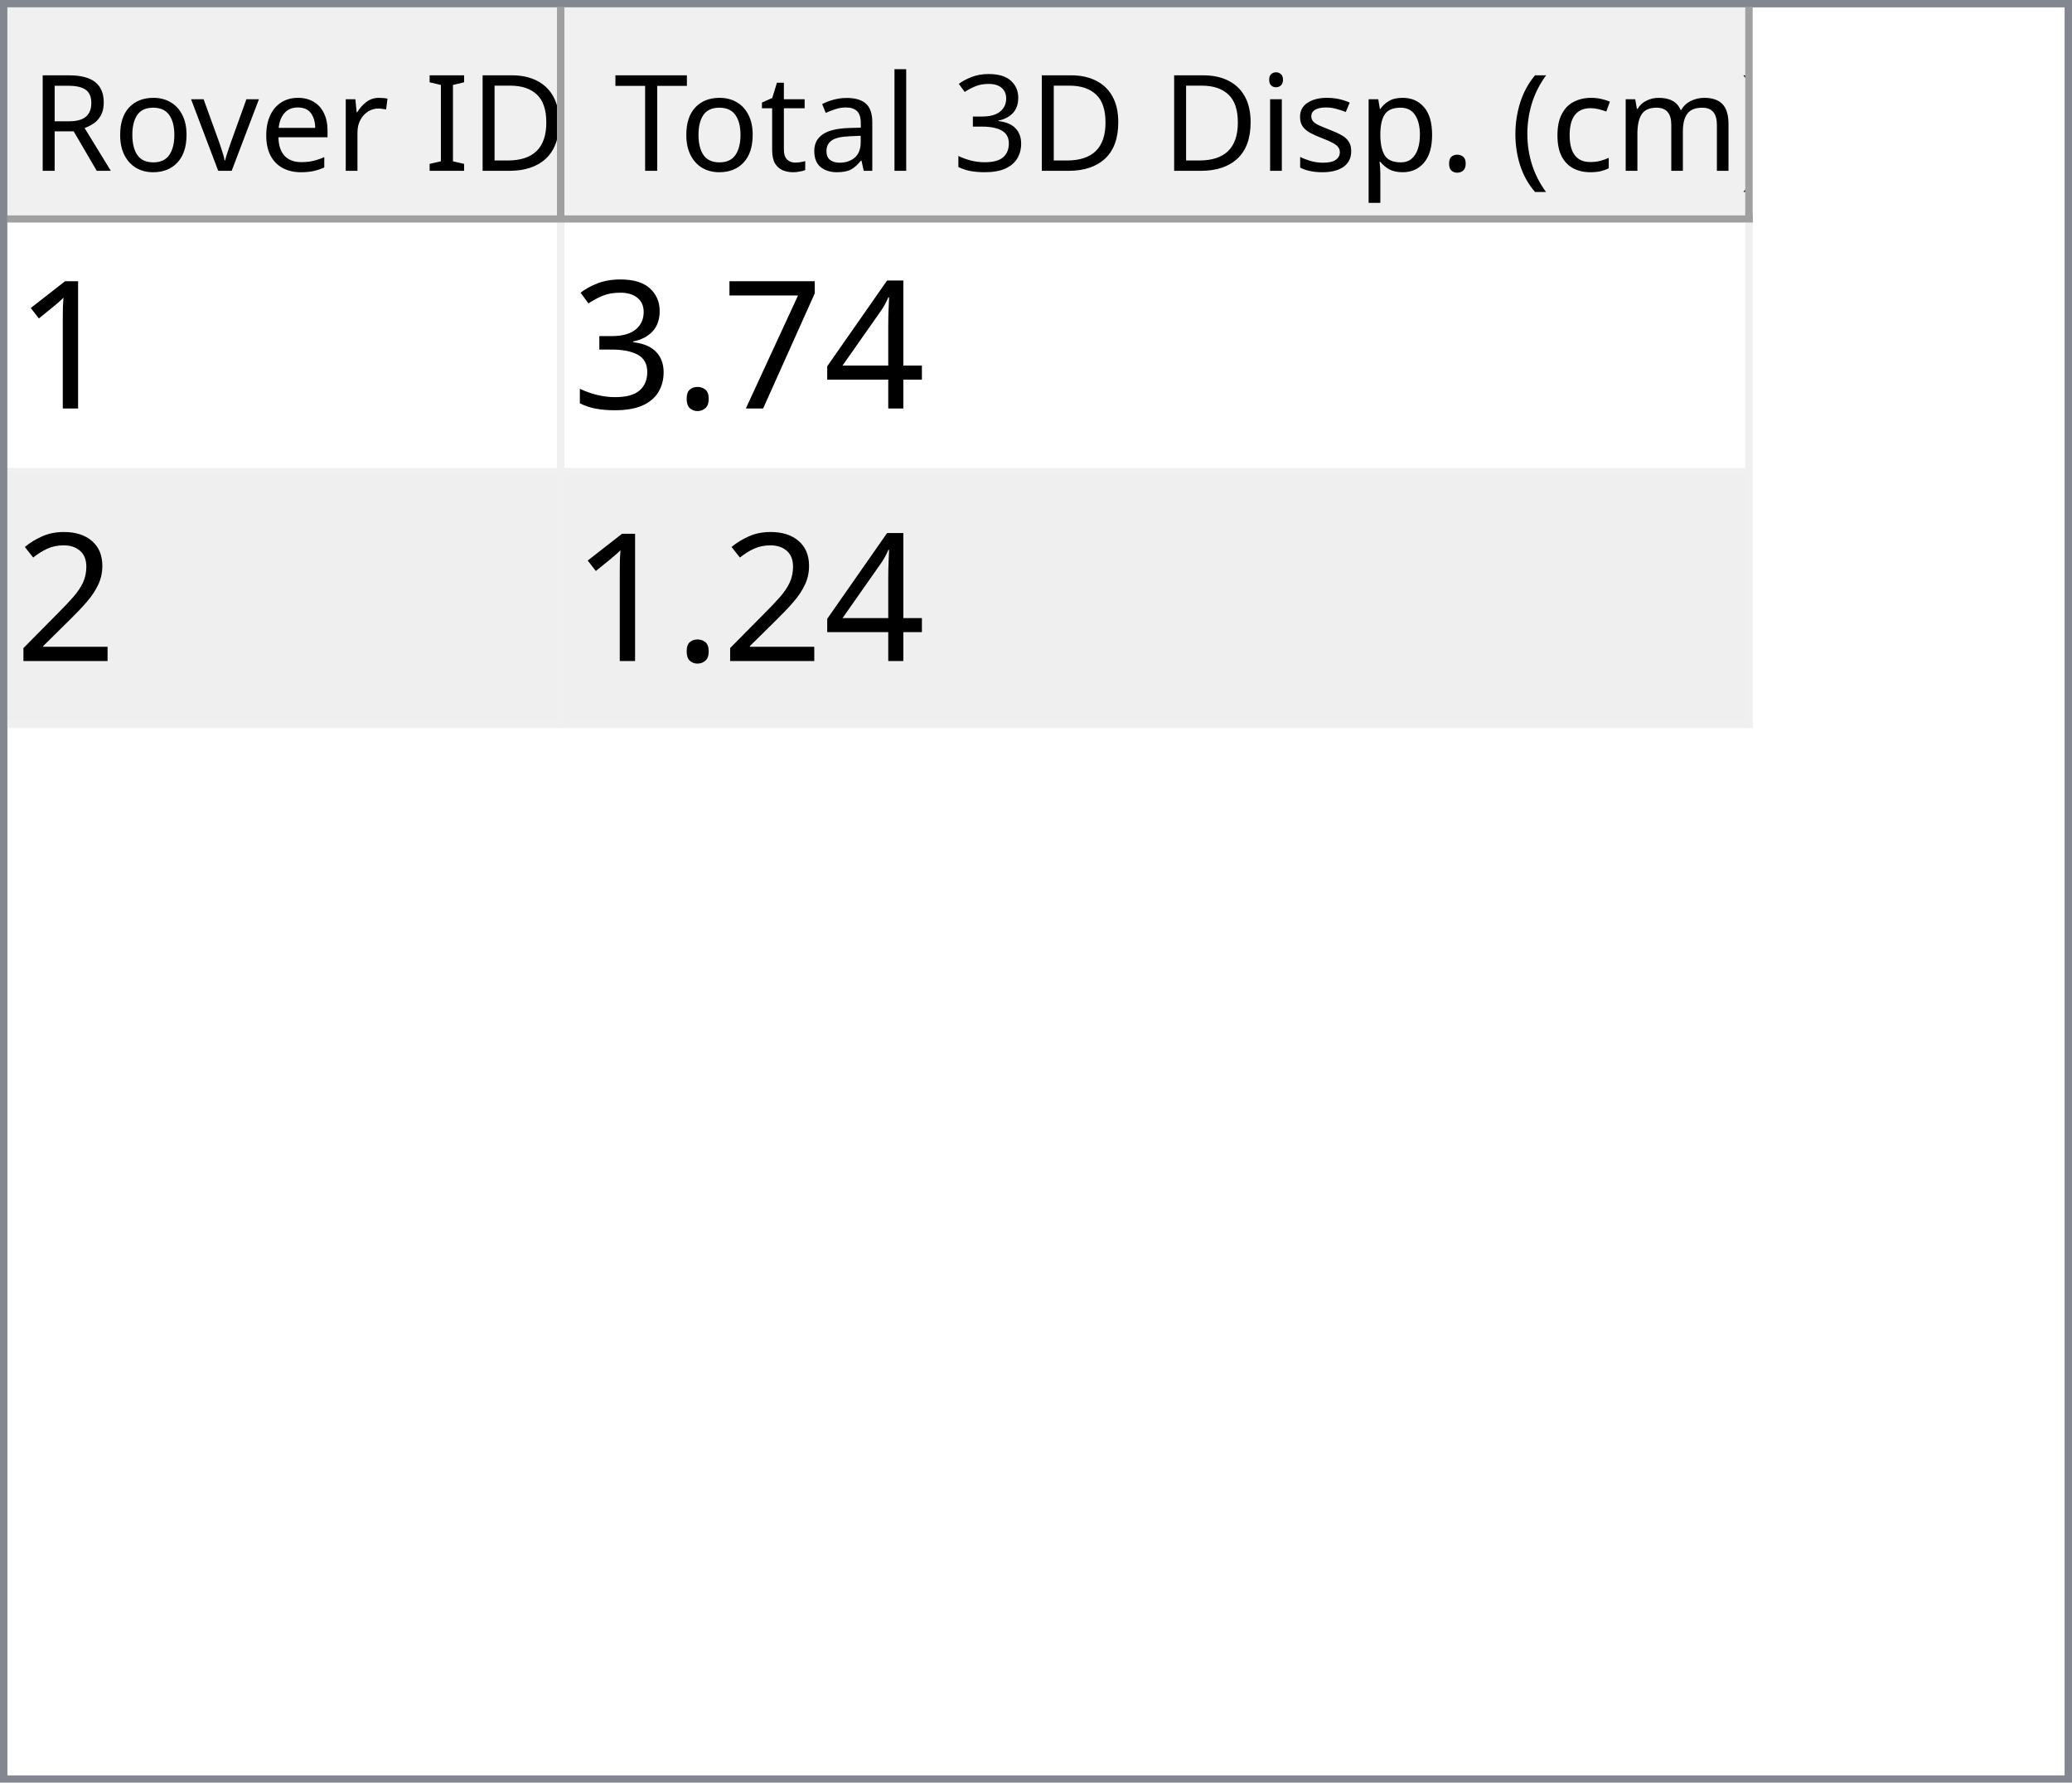
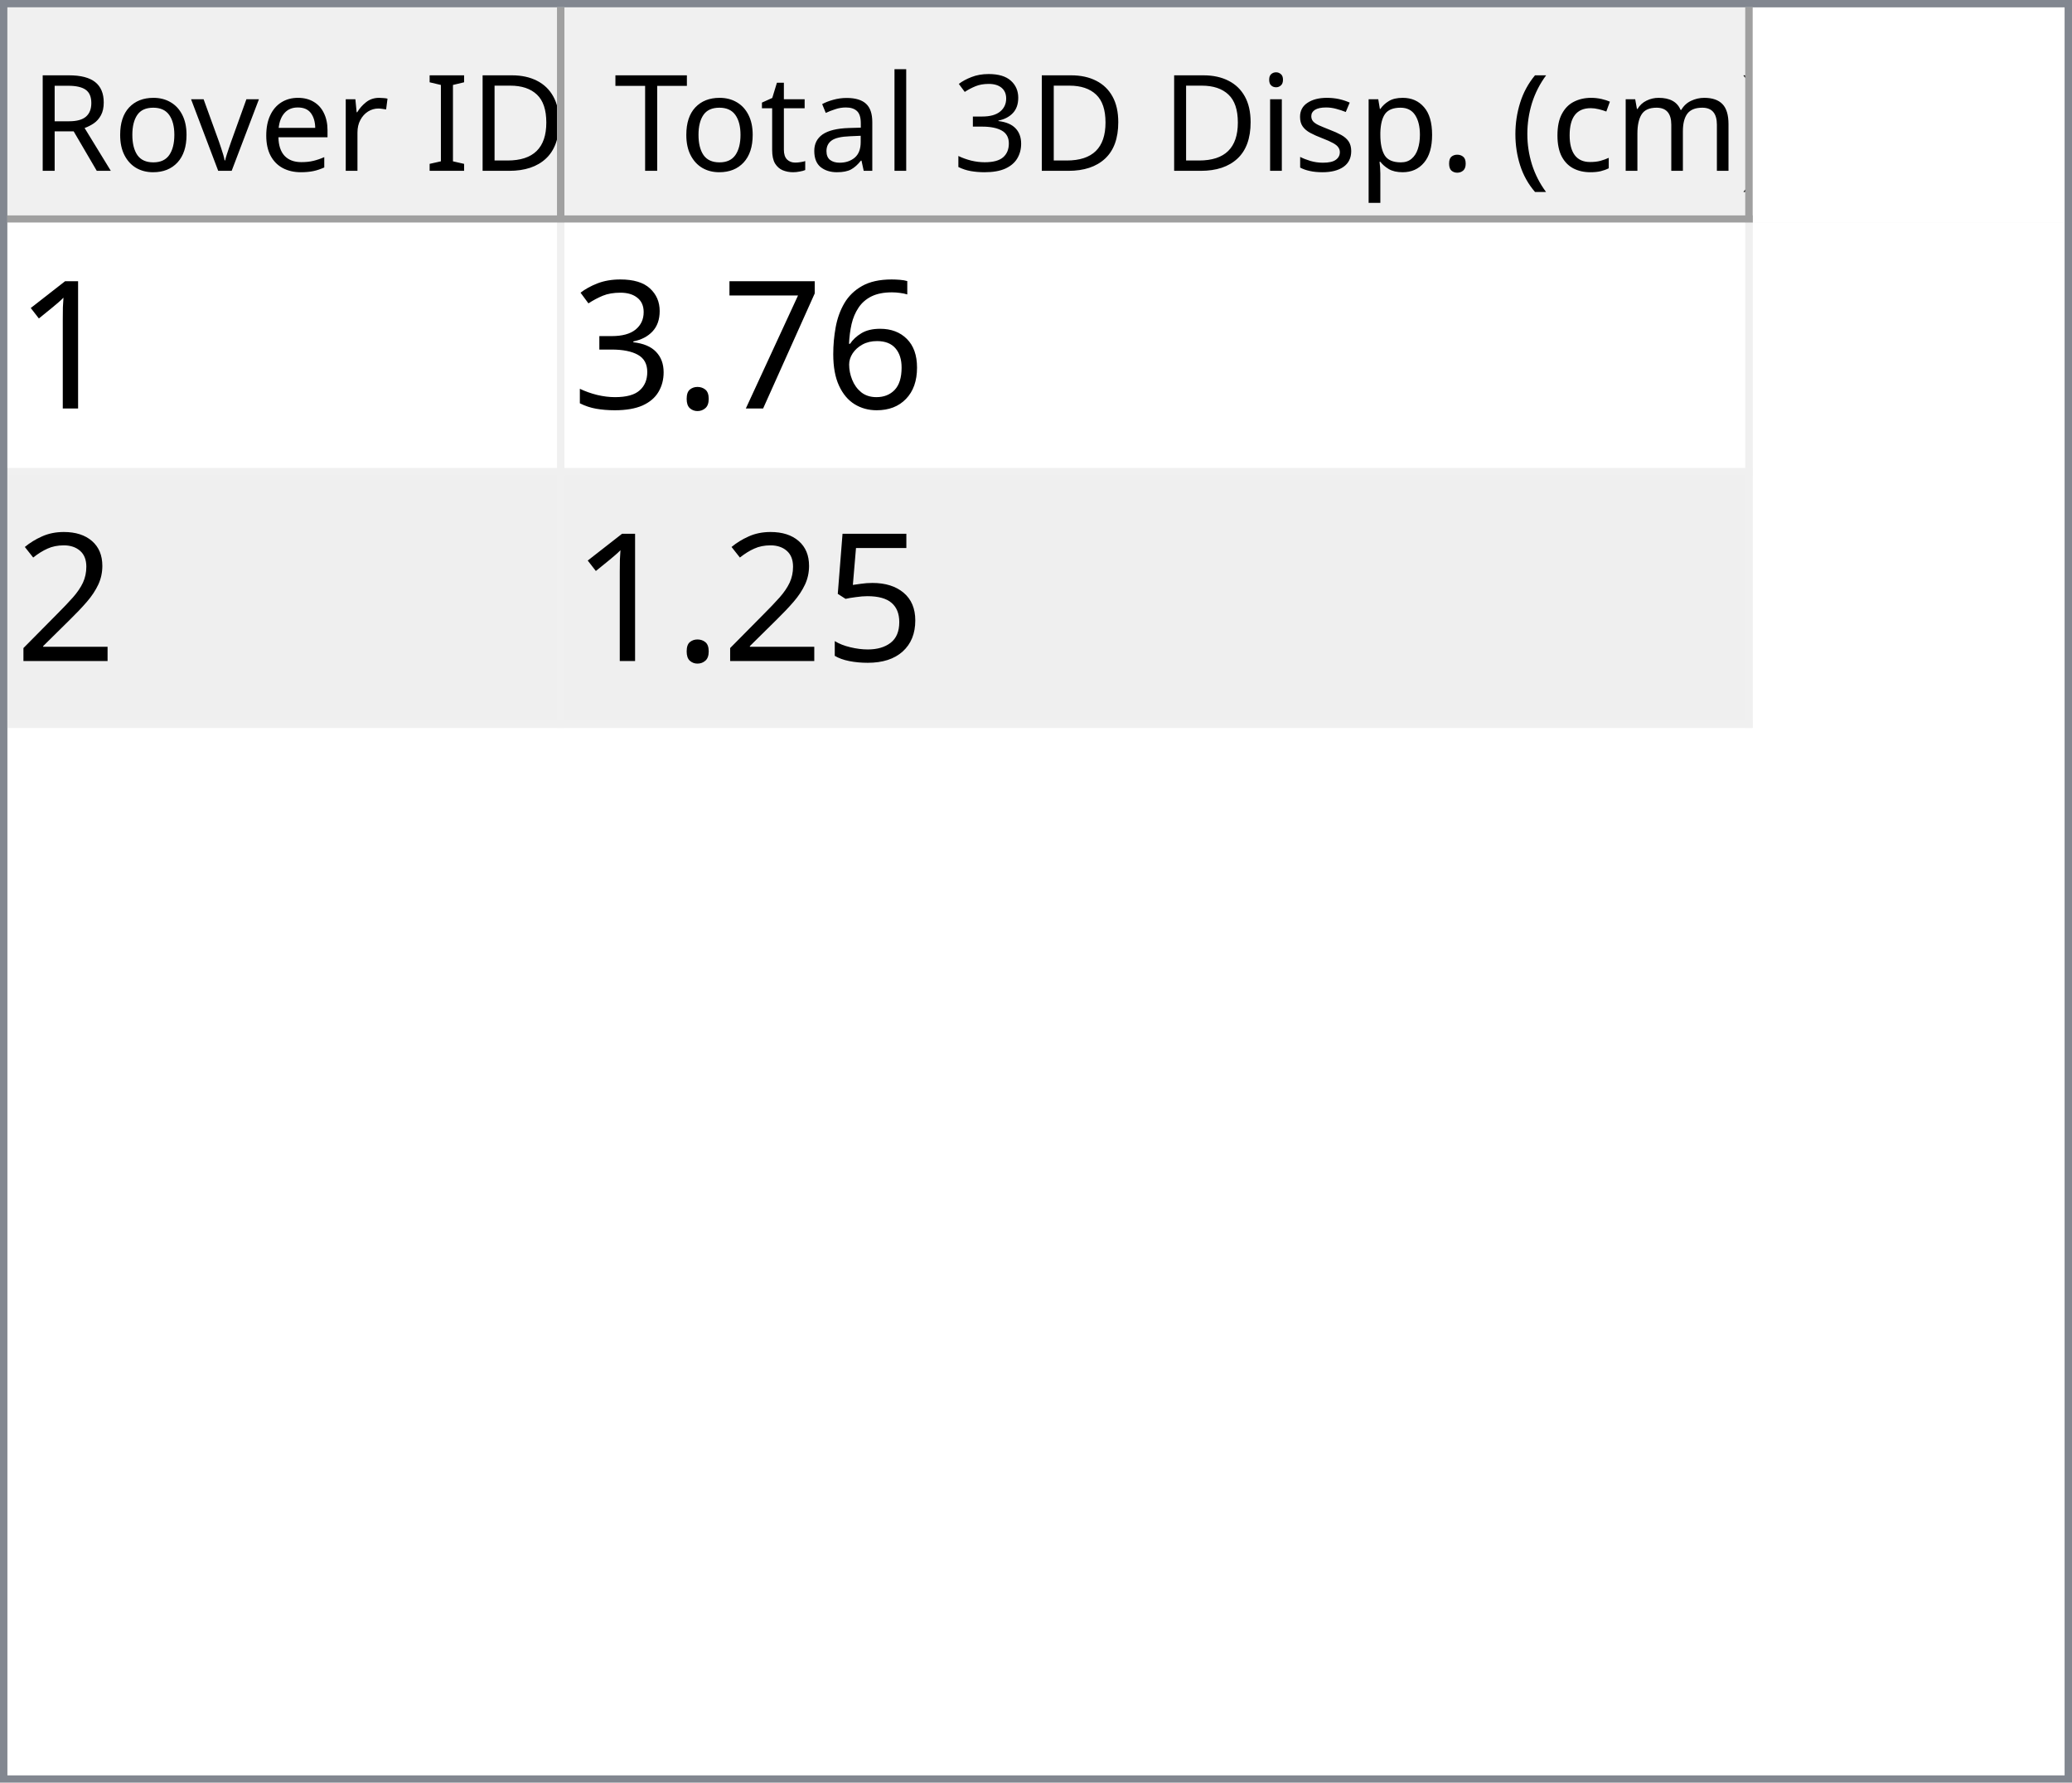
<svg xmlns="http://www.w3.org/2000/svg" style="fill-opacity:1; color-rendering:auto; color-interpolation:auto; text-rendering:auto; stroke:black; stroke-linecap:square; stroke-miterlimit:10; shape-rendering:auto; stroke-opacity:1; fill:black; stroke-dasharray:none; font-weight:normal; stroke-width:1; font-family:'Dialog'; font-style:normal; stroke-linejoin:miter; font-size:12px; stroke-dashoffset:0; image-rendering:auto;" width="279" height="240">
  <defs id="genericDefs" />
  <g>
    <defs id="defs1">
      <clipPath clipPathUnits="userSpaceOnUse" id="clipPath1">
        <path d="M0 0 L279 0 L279 240 L0 240 L0 0 Z" />
      </clipPath>
      <clipPath clipPathUnits="userSpaceOnUse" id="clipPath2">
        <path d="M0 0 L0 240 L279 240 L279 0 Z" />
      </clipPath>
      <clipPath clipPathUnits="userSpaceOnUse" id="clipPath3">
        <path d="M0 0 L0 29 L277 29 L277 0 Z" />
      </clipPath>
      <clipPath clipPathUnits="userSpaceOnUse" id="clipPath4">
        <path d="M0 0 L0 29 L75 29 L75 0 Z" />
      </clipPath>
      <clipPath clipPathUnits="userSpaceOnUse" id="clipPath5">
        <path d="M1 1 L1 28 L74 28 L74 1 Z" />
      </clipPath>
      <clipPath clipPathUnits="userSpaceOnUse" id="clipPath6">
        <path d="M0 0 L0 27 L73 27 L73 0 Z" />
      </clipPath>
      <clipPath clipPathUnits="userSpaceOnUse" id="clipPath7">
        <path d="M-0.5 -0.5 L-0.5 28.5 L74.5 28.5 L74.5 -0.5 Z" />
      </clipPath>
      <clipPath clipPathUnits="userSpaceOnUse" id="clipPath8">
        <path d="M0 0 L0 29 L160 29 L160 0 Z" />
      </clipPath>
      <clipPath clipPathUnits="userSpaceOnUse" id="clipPath9">
        <path d="M1 1 L1 28 L159 28 L159 1 Z" />
      </clipPath>
      <clipPath clipPathUnits="userSpaceOnUse" id="clipPath10">
        <path d="M0 0 L0 27 L158 27 L158 0 Z" />
      </clipPath>
      <clipPath clipPathUnits="userSpaceOnUse" id="clipPath11">
        <path d="M-0.5 -0.5 L-0.5 28.5 L159.5 28.5 L159.5 -0.5 Z" />
      </clipPath>
      <clipPath clipPathUnits="userSpaceOnUse" id="clipPath12">
        <path d="M0 0 L0 209 L277 209 L277 0 Z" />
      </clipPath>
      <clipPath clipPathUnits="userSpaceOnUse" id="clipPath13">
        <path d="M0 0 L0 68 L235 68 L235 0 Z" />
      </clipPath>
      <clipPath clipPathUnits="userSpaceOnUse" id="clipPath14">
        <path d="M-0.5 -0.5 L-0.5 67.5 L234.5 67.5 L234.5 -0.5 Z" />
      </clipPath>
      <clipPath clipPathUnits="userSpaceOnUse" id="clipPath15">
        <path d="M0 0 L0 33 L74 33 L74 0 Z" />
      </clipPath>
      <clipPath clipPathUnits="userSpaceOnUse" id="clipPath16">
        <path d="M0 0 L0 33 L159 33 L159 0 Z" />
      </clipPath>
      <font horiz-adv-x="64.551" id="font1">
        <font-face ascent="107.91" descent="25.098" units-per-em="100" style="font-style:normal; font-family:Segoe UI; font-weight:normal;" />
        <missing-glyph horiz-adv-x="64.551" d="M8.109 0 L8.109 68.266 L56.453 68.266 L56.453 0 L8.109 0 ZM15.328 7.234 L49.219 7.234 L49.219 61.031 L15.328 61.031 L15.328 7.234 Z" />
        <glyph unicode="D" horiz-adv-x="70.117" d="M9.188 0 L9.188 70.016 L28.516 70.016 Q65.531 70.016 65.531 35.891 Q65.531 19.672 55.25 9.836 Q44.969 0 27.734 0 L9.188 0 ZM17.391 62.594 L17.391 7.422 L27.828 7.422 Q41.609 7.422 49.273 14.797 Q56.938 22.172 56.938 35.688 Q56.938 62.594 28.328 62.594 L17.391 62.594 Z" />
        <glyph unicode="I" horiz-adv-x="26.611" d="M17.391 0 L9.188 0 L9.188 70.016 L17.391 70.016 L17.391 0 Z" />
        <glyph unicode=" " horiz-adv-x="27.393" d="" />
        <glyph unicode="r" horiz-adv-x="34.766" d="M34.188 41.891 Q32.078 43.5 28.125 43.5 Q23 43.5 19.555 38.672 Q16.109 33.844 16.109 25.484 L16.109 0 L8.109 0 L8.109 50 L16.109 50 L16.109 39.703 L16.312 39.703 Q18.016 44.969 21.531 47.922 Q25.047 50.875 29.391 50.875 Q32.516 50.875 34.188 50.203 L34.188 41.891 Z" />
        <glyph unicode="e" horiz-adv-x="52.295" d="M48.297 23 L12.984 23 Q13.188 14.656 17.484 10.109 Q21.781 5.562 29.297 5.562 Q37.75 5.562 44.828 11.141 L44.828 3.609 Q38.234 -1.172 27.391 -1.172 Q16.797 -1.172 10.742 5.641 Q4.688 12.453 4.688 24.812 Q4.688 36.469 11.305 43.82 Q17.922 51.172 27.734 51.172 Q37.547 51.172 42.922 44.828 Q48.297 38.484 48.297 27.203 L48.297 23 ZM40.094 29.781 Q40.047 36.719 36.75 40.578 Q33.453 44.438 27.594 44.438 Q21.922 44.438 17.969 40.383 Q14.016 36.328 13.094 29.781 L40.094 29.781 Z" />
        <glyph unicode="v" horiz-adv-x="47.9" d="M47.406 50 L27.484 0 L19.625 0 L0.688 50 L9.469 50 L22.172 13.672 Q23.578 9.672 23.922 6.688 L24.125 6.688 Q24.609 10.453 25.688 13.484 L38.969 50 L47.406 50 Z" />
        <glyph unicode="o" horiz-adv-x="58.594" d="M29 -1.172 Q17.922 -1.172 11.305 5.836 Q4.688 12.844 4.688 24.422 Q4.688 37.016 11.57 44.094 Q18.453 51.172 30.172 51.172 Q41.359 51.172 47.633 44.289 Q53.906 37.406 53.906 25.203 Q53.906 13.234 47.141 6.031 Q40.375 -1.172 29 -1.172 ZM29.594 44.438 Q21.875 44.438 17.383 39.188 Q12.891 33.938 12.891 24.703 Q12.891 15.828 17.43 10.695 Q21.969 5.562 29.594 5.562 Q37.359 5.562 41.531 10.594 Q45.703 15.625 45.703 24.906 Q45.703 34.281 41.531 39.359 Q37.359 44.438 29.594 44.438 Z" />
        <glyph unicode="R" horiz-adv-x="59.814" d="M59.375 0 L49.609 0 L37.891 19.625 Q36.281 22.359 34.766 24.289 Q33.25 26.219 31.664 27.438 Q30.078 28.656 28.25 29.219 Q26.422 29.781 24.125 29.781 L17.391 29.781 L17.391 0 L9.188 0 L9.188 70.016 L30.078 70.016 Q34.672 70.016 38.555 68.867 Q42.438 67.719 45.289 65.375 Q48.141 63.031 49.758 59.547 Q51.375 56.062 51.375 51.375 Q51.375 47.703 50.273 44.656 Q49.172 41.609 47.148 39.211 Q45.125 36.812 42.266 35.133 Q39.406 33.453 35.844 32.516 L35.844 32.328 Q37.594 31.547 38.891 30.547 Q40.188 29.547 41.359 28.18 Q42.531 26.812 43.68 25.078 Q44.828 23.344 46.234 21.047 L59.375 0 ZM17.391 62.594 L17.391 37.203 L28.516 37.203 Q31.594 37.203 34.203 38.133 Q36.812 39.062 38.719 40.797 Q40.625 42.531 41.703 45.047 Q42.781 47.562 42.781 50.688 Q42.781 56.297 39.141 59.445 Q35.5 62.594 28.609 62.594 L17.391 62.594 Z" />
        <glyph unicode=")" horiz-adv-x="30.176" d="M8.297 -15.922 L1.172 -15.922 Q16.406 2.344 16.406 26.812 Q16.406 51.469 1.078 70.016 L8.297 70.016 Q23.531 52.156 23.531 26.703 Q23.531 1.375 8.297 -15.922 Z" />
        <glyph unicode="m" horiz-adv-x="86.133" d="M79.109 0 L71.094 0 L71.094 28.719 Q71.094 37.016 68.531 40.727 Q65.969 44.438 59.906 44.438 Q54.781 44.438 51.195 39.75 Q47.609 35.062 47.609 28.516 L47.609 0 L39.594 0 L39.594 29.688 Q39.594 44.438 28.219 44.438 Q22.953 44.438 19.531 40.016 Q16.109 35.594 16.109 28.516 L16.109 0 L8.109 0 L8.109 50 L16.109 50 L16.109 42.094 L16.312 42.094 Q21.625 51.172 31.844 51.172 Q36.969 51.172 40.773 48.312 Q44.578 45.453 46 40.828 Q51.562 51.172 62.594 51.172 Q79.109 51.172 79.109 30.812 L79.109 0 Z" />
        <glyph unicode="c" horiz-adv-x="46.191" d="M42.188 2.297 Q36.422 -1.172 28.516 -1.172 Q17.828 -1.172 11.258 5.789 Q4.688 12.75 4.688 23.828 Q4.688 36.188 11.766 43.68 Q18.844 51.172 30.672 51.172 Q37.25 51.172 42.281 48.734 L42.281 40.531 Q36.719 44.438 30.375 44.438 Q22.703 44.438 17.797 38.945 Q12.891 33.453 12.891 24.516 Q12.891 15.719 17.508 10.641 Q22.125 5.562 29.891 5.562 Q36.422 5.562 42.188 9.906 L42.188 2.297 Z" />
        <glyph unicode="(" horiz-adv-x="30.176" d="M29.109 -15.922 L21.969 -15.922 Q6.844 1.375 6.844 26.703 Q6.844 52.156 21.969 70.016 L29.203 70.016 Q13.875 51.469 13.875 26.812 Q13.875 2.344 29.109 -15.922 Z" />
        <glyph unicode="." horiz-adv-x="21.68" d="M10.891 -1.078 Q8.641 -1.078 7.055 0.539 Q5.469 2.156 5.469 4.391 Q5.469 6.641 7.055 8.273 Q8.641 9.906 10.891 9.906 Q13.188 9.906 14.797 8.273 Q16.406 6.641 16.406 4.391 Q16.406 2.156 14.797 0.539 Q13.188 -1.078 10.891 -1.078 Z" />
        <glyph unicode="p" horiz-adv-x="58.789" d="M16.312 7.234 L16.109 7.234 L16.109 -23 L8.109 -23 L8.109 50 L16.109 50 L16.109 41.219 L16.312 41.219 Q22.219 51.172 33.594 51.172 Q43.266 51.172 48.688 44.461 Q54.109 37.75 54.109 26.469 Q54.109 13.922 48 6.375 Q41.891 -1.172 31.297 -1.172 Q21.578 -1.172 16.312 7.234 ZM16.109 27.391 L16.109 20.406 Q16.109 14.203 20.141 9.883 Q24.172 5.562 30.375 5.562 Q37.641 5.562 41.773 11.133 Q45.906 16.703 45.906 26.609 Q45.906 34.969 42.047 39.703 Q38.188 44.438 31.594 44.438 Q24.609 44.438 20.359 39.578 Q16.109 34.719 16.109 27.391 Z" />
        <glyph unicode="s" horiz-adv-x="42.432" d="M5.078 1.812 L5.078 10.406 Q11.625 5.562 19.484 5.562 Q30.031 5.562 30.031 12.594 Q30.031 14.594 29.125 15.992 Q28.219 17.391 26.68 18.461 Q25.141 19.531 23.07 20.383 Q21 21.234 18.609 22.172 Q15.281 23.484 12.766 24.828 Q10.25 26.172 8.57 27.859 Q6.891 29.547 6.031 31.695 Q5.172 33.844 5.172 36.719 Q5.172 40.234 6.789 42.945 Q8.406 45.656 11.086 47.484 Q13.766 49.312 17.211 50.242 Q20.656 51.172 24.312 51.172 Q30.812 51.172 35.938 48.922 L35.938 40.828 Q30.422 44.438 23.25 44.438 Q21 44.438 19.195 43.922 Q17.391 43.406 16.094 42.477 Q14.797 41.547 14.086 40.258 Q13.375 38.969 13.375 37.406 Q13.375 35.453 14.086 34.133 Q14.797 32.812 16.164 31.789 Q17.531 30.766 19.484 29.938 Q21.438 29.109 23.922 28.125 Q27.25 26.859 29.883 25.516 Q32.516 24.172 34.375 22.484 Q36.234 20.797 37.234 18.602 Q38.234 16.406 38.234 13.375 Q38.234 9.672 36.602 6.938 Q34.969 4.203 32.234 2.398 Q29.5 0.594 25.93 -0.289 Q22.359 -1.172 18.453 -1.172 Q10.75 -1.172 5.078 1.812 Z" />
        <glyph unicode="i" horiz-adv-x="24.219" d="M12.203 62.703 Q10.062 62.703 8.547 64.164 Q7.031 65.625 7.031 67.875 Q7.031 70.125 8.547 71.609 Q10.062 73.094 12.203 73.094 Q14.406 73.094 15.945 71.609 Q17.484 70.125 17.484 67.875 Q17.484 65.719 15.945 64.211 Q14.406 62.703 12.203 62.703 ZM16.109 0 L8.109 0 L8.109 50 L16.109 50 L16.109 0 Z" />
        <glyph unicode="3" horiz-adv-x="53.906" d="M46.531 19.828 Q46.531 15.094 44.75 11.211 Q42.969 7.328 39.719 4.57 Q36.469 1.812 31.93 0.297 Q27.391 -1.219 21.922 -1.219 Q11.922 -1.219 6 2.594 L6 11.188 Q13.094 5.609 22.219 5.609 Q25.875 5.609 28.828 6.539 Q31.781 7.469 33.906 9.227 Q36.031 10.984 37.18 13.477 Q38.328 15.969 38.328 19.094 Q38.328 32.812 18.797 32.812 L12.984 32.812 L12.984 39.594 L18.5 39.594 Q35.797 39.594 35.797 52.484 Q35.797 64.406 22.609 64.406 Q15.188 64.406 8.688 59.422 L8.688 67.188 Q15.375 71.188 24.609 71.188 Q29 71.188 32.57 69.969 Q36.141 68.75 38.68 66.555 Q41.219 64.359 42.609 61.281 Q44 58.203 44 54.5 Q44 40.672 30.031 36.719 L30.031 36.531 Q33.594 36.141 36.625 34.797 Q39.656 33.453 41.852 31.305 Q44.047 29.156 45.289 26.25 Q46.531 23.344 46.531 19.828 Z" />
        <glyph unicode="l" horiz-adv-x="24.219" d="M16.109 0 L8.109 0 L8.109 74.031 L16.109 74.031 L16.109 0 Z" />
        <glyph unicode="a" horiz-adv-x="50.879" d="M43.891 0 L35.891 0 L35.891 7.812 L35.688 7.812 Q30.469 -1.172 20.312 -1.172 Q12.844 -1.172 8.617 2.781 Q4.391 6.734 4.391 13.281 Q4.391 27.297 20.906 29.594 L35.891 31.688 Q35.891 44.438 25.594 44.438 Q16.547 44.438 9.281 38.281 L9.281 46.484 Q16.656 51.172 26.266 51.172 Q43.891 51.172 43.891 32.516 L43.891 0 ZM35.891 25.297 L23.828 23.641 Q18.266 22.859 15.43 20.875 Q12.594 18.891 12.594 13.875 Q12.594 10.203 15.211 7.883 Q17.828 5.562 22.172 5.562 Q28.125 5.562 32.008 9.742 Q35.891 13.922 35.891 20.312 L35.891 25.297 Z" />
        <glyph unicode="t" horiz-adv-x="33.887" d="M31.297 0.484 Q28.469 -1.078 23.828 -1.078 Q10.688 -1.078 10.688 13.578 L10.688 43.172 L2.094 43.172 L2.094 50 L10.688 50 L10.688 62.203 L18.703 64.797 L18.703 50 L31.297 50 L31.297 43.172 L18.703 43.172 L18.703 14.984 Q18.703 9.969 20.414 7.82 Q22.125 5.672 26.078 5.672 Q29.109 5.672 31.297 7.328 L31.297 0.484 Z" />
        <glyph unicode="T" horiz-adv-x="52.393" d="M50.594 62.594 L30.375 62.594 L30.375 0 L22.172 0 L22.172 62.594 L2 62.594 L2 70.016 L50.594 70.016 L50.594 62.594 Z" />
      </font>
      <font horiz-adv-x="75.0" id="font2">
        <font-face ascent="100.537" descent="21.973" units-per-em="100" style="font-style:normal; font-family:sans-serif; font-weight:normal;" />
        <missing-glyph horiz-adv-x="75.0" d="M12.5 0 L12.5 62.5 L62.5 62.5 L62.5 0 L12.5 0 ZM14.062 1.562 L60.938 1.562 L60.938 60.938 L14.062 60.938 L14.062 1.562 Z" />
        <glyph unicode="1" horiz-adv-x="55.615" d="M37.25 0 L28.469 0 L28.469 56 Q25.297 52.984 20.141 49.953 Q14.984 46.922 10.891 45.406 L10.891 53.906 Q18.266 57.375 23.781 62.305 Q29.297 67.234 31.594 71.875 L37.25 71.875 L37.25 0 Z" />
-         <glyph unicode="4" horiz-adv-x="55.615" d="M32.328 0 L32.328 17.141 L1.266 17.141 L1.266 25.203 L33.938 71.578 L41.109 71.578 L41.109 25.203 L50.781 25.203 L50.781 17.141 L41.109 17.141 L41.109 0 L32.328 0 ZM32.328 25.203 L32.328 57.469 L9.906 25.203 L32.328 25.203 Z" />
+         <glyph unicode="6" horiz-adv-x="55.615" d="M49.75 54.047 L41.016 53.375 Q39.844 58.547 37.703 60.891 Q34.125 64.656 28.906 64.656 Q24.703 64.656 21.531 62.312 Q17.391 59.281 14.992 53.469 Q12.594 47.656 12.5 36.922 Q15.672 41.75 20.266 44.094 Q24.859 46.438 29.891 46.438 Q38.672 46.438 44.852 39.969 Q51.031 33.5 51.031 23.25 Q51.031 16.5 48.125 10.719 Q45.219 4.938 40.141 1.859 Q35.062 -1.219 28.609 -1.219 Q17.625 -1.219 10.695 6.859 Q3.766 14.938 3.766 33.5 Q3.766 54.25 11.422 63.672 Q18.109 71.875 29.438 71.875 Q37.891 71.875 43.289 67.141 Q48.688 62.406 49.75 54.047 ZM13.875 23.188 Q13.875 18.656 15.797 14.508 Q17.719 10.359 21.188 8.18 Q24.656 6 28.469 6 Q34.031 6 38.039 10.492 Q42.047 14.984 42.047 22.703 Q42.047 30.125 38.086 34.398 Q34.125 38.672 28.125 38.672 Q22.172 38.672 18.023 34.398 Q13.875 30.125 13.875 23.188 Z" />
        <glyph unicode="7" horiz-adv-x="55.615" d="M4.734 62.203 L4.734 70.656 L51.078 70.656 L51.078 63.812 Q44.234 56.547 37.523 44.484 Q30.812 32.422 27.156 19.672 Q24.516 10.688 23.781 0 L14.75 0 Q14.891 8.453 18.062 20.414 Q21.234 32.375 27.172 43.484 Q33.109 54.594 39.797 62.203 L4.734 62.203 Z" />
        <glyph unicode="." horiz-adv-x="27.783" d="M9.078 0 L9.078 10.016 L19.094 10.016 L19.094 0 L9.078 0 Z" />
        <glyph unicode="3" horiz-adv-x="55.615" d="M4.203 18.891 L12.984 20.062 Q14.5 12.594 18.141 9.297 Q21.781 6 27 6 Q33.203 6 37.477 10.297 Q41.75 14.594 41.75 20.953 Q41.75 27 37.797 30.93 Q33.844 34.859 27.734 34.859 Q25.25 34.859 21.531 33.891 L22.516 41.609 Q23.391 41.5 23.922 41.5 Q29.547 41.5 34.039 44.43 Q38.531 47.359 38.531 53.469 Q38.531 58.297 35.258 61.477 Q31.984 64.656 26.812 64.656 Q21.688 64.656 18.266 61.43 Q14.844 58.203 13.875 51.766 L5.078 53.328 Q6.688 62.156 12.398 67.016 Q18.109 71.875 26.609 71.875 Q32.469 71.875 37.398 69.359 Q42.328 66.844 44.945 62.5 Q47.562 58.156 47.562 53.266 Q47.562 48.641 45.07 44.828 Q42.578 41.016 37.703 38.766 Q44.047 37.312 47.562 32.695 Q51.078 28.078 51.078 21.141 Q51.078 11.766 44.242 5.25 Q37.406 -1.266 26.953 -1.266 Q17.531 -1.266 11.305 4.352 Q5.078 9.969 4.203 18.891 Z" />
        <glyph unicode="2" horiz-adv-x="55.615" d="M50.344 8.453 L50.344 0 L3.031 0 Q2.938 3.172 4.047 6.109 Q5.859 10.938 9.836 15.625 Q13.812 20.312 21.344 26.469 Q33.016 36.031 37.117 41.625 Q41.219 47.219 41.219 52.203 Q41.219 57.422 37.477 61.008 Q33.734 64.594 27.734 64.594 Q21.391 64.594 17.578 60.789 Q13.766 56.984 13.719 50.25 L4.688 51.172 Q5.609 61.281 11.664 66.578 Q17.719 71.875 27.938 71.875 Q38.234 71.875 44.242 66.164 Q50.25 60.453 50.25 52 Q50.25 47.703 48.492 43.555 Q46.734 39.406 42.656 34.812 Q38.578 30.219 29.109 22.219 Q21.188 15.578 18.945 13.211 Q16.703 10.844 15.234 8.453 L50.344 8.453 Z" />
+         <glyph unicode="5" horiz-adv-x="55.615" d="M4.156 18.75 L13.375 19.531 Q14.406 12.797 18.141 9.398 Q21.875 6 27.156 6 Q33.5 6 37.891 10.789 Q42.281 15.578 42.281 23.484 Q42.281 31 38.062 35.352 Q33.844 39.703 27 39.703 Q22.75 39.703 19.336 37.773 Q15.922 35.844 13.969 32.766 L5.719 33.844 L12.641 70.609 L48.25 70.609 L48.25 62.203 L19.672 62.203 L15.828 42.969 Q22.266 47.469 29.344 47.469 Q38.719 47.469 45.164 40.969 Q51.609 34.469 51.609 24.266 Q51.609 14.547 45.953 7.469 Q39.062 -1.219 27.156 -1.219 Q17.391 -1.219 11.211 4.25 Q5.031 9.719 4.156 18.75 Z" />
      </font>
    </defs>
    <g style="fill:white; stroke:white;">
      <rect x="0" y="0" width="279" style="clip-path:url(#clipPath1); stroke:none;" height="240" />
    </g>
    <g style="fill:white; text-rendering:optimizeSpeed; color-rendering:optimizeSpeed; image-rendering:optimizeSpeed; shape-rendering:crispEdges; stroke:white; color-interpolation:sRGB;">
      <rect x="0" width="279" height="240" y="0" style="stroke:none;" />
      <path style="stroke:none;" d="M0 240 L279 240 L279 0 L0 0 Z" />
    </g>
    <g style="fill:rgb(240,240,240); font-size:18px; font-family:'Segoe UI'; stroke:rgb(240,240,240);">
      <rect x="0" y="0" width="279" style="clip-path:url(#clipPath2); stroke:none;" height="240" />
    </g>
    <g style="fill:rgb(130,135,144); font-size:18px; font-family:'Segoe UI'; stroke:rgb(130,135,144);">
      <path d="M0 0 L279 0 L279 240 L0 240 L0 0 ZM1 1 L278 1 L278 239 L1 239 L1 1 Z" style="fill-rule:evenodd; clip-path:url(#clipPath2); stroke:none;" />
    </g>
    <g style="fill:white; font-size:18px; font-family:'Segoe UI'; stroke:white;" transform="translate(1,1)">
      <rect x="0" y="0" width="277" style="clip-path:url(#clipPath3); stroke:none;" height="29" />
    </g>
    <g style="fill:rgb(240,240,240); font-size:18px; font-family:'Segoe UI'; stroke:rgb(240,240,240);" transform="translate(1,1)">
      <rect x="0" y="0" width="75" style="clip-path:url(#clipPath4); stroke:none;" height="29" />
    </g>
    <g style="font-family:'Segoe UI'; font-size:18px;" transform="translate(2,2)">
      <text x="2" xml:space="preserve" y="21" style="clip-path:url(#clipPath6); stroke:none;">Rover ID</text>
    </g>
    <g transform="translate(1.5,1.5)" style="fill:rgb(160,160,160); font-size:18px; font-family:'Segoe UI'; stroke:rgb(160,160,160); stroke-linejoin:bevel;">
      <line x1="74" x2="74" y1="0" style="fill:none; clip-path:url(#clipPath7);" y2="28" />
    </g>
    <g transform="matrix(1,0,0,1,1,1) translate(0.5,0.5)" style="fill:rgb(160,160,160); font-size:18px; font-family:'Segoe UI'; stroke:rgb(160,160,160); stroke-linejoin:bevel;">
      <line x1="0" x2="74" y1="28" style="fill:none; clip-path:url(#clipPath7);" y2="28" />
    </g>
    <g style="fill:rgb(240,240,240); font-size:18px; font-family:'Segoe UI'; stroke:rgb(240,240,240);" transform="translate(76,1)">
      <rect x="0" y="0" width="160" style="clip-path:url(#clipPath8); stroke:none;" height="29" />
    </g>
    <g style="font-family:'Segoe UI'; font-size:18px;" transform="translate(77,2)">
      <text x="1" xml:space="preserve" y="21" style="clip-path:url(#clipPath10); stroke:none;"> Total 3D Disp. (cm)</text>
    </g>
    <g transform="translate(76.5,1.5)" style="fill:rgb(160,160,160); font-size:18px; font-family:'Segoe UI'; stroke:rgb(160,160,160); stroke-linejoin:bevel;">
      <line x1="159" x2="159" y1="0" style="fill:none; clip-path:url(#clipPath11);" y2="28" />
    </g>
    <g transform="matrix(1,0,0,1,76,1) translate(0.5,0.5)" style="fill:rgb(160,160,160); font-size:18px; font-family:'Segoe UI'; stroke:rgb(160,160,160); stroke-linejoin:bevel;">
      <line x1="0" x2="159" y1="28" style="fill:none; clip-path:url(#clipPath11);" y2="28" />
    </g>
    <g style="fill:white; font-size:18px; font-family:'Segoe UI'; stroke:white;" transform="translate(1,30)">
      <rect x="0" y="0" width="277" style="clip-path:url(#clipPath12); stroke:none;" height="209" />
    </g>
    <g style="fill:rgb(240,240,240); font-size:24px; font-family:sans-serif; stroke:rgb(240,240,240);" transform="translate(1,30)">
      <rect x="0" y="0" width="235" style="clip-path:url(#clipPath13); stroke:none;" height="68" />
      <line transform="translate(0.5,0.5)" x1="0" x2="234" y1="33" style="clip-path:url(#clipPath14); fill:none; stroke-linejoin:bevel;" y2="33" />
    </g>
    <g transform="matrix(1,0,0,1,1,30) translate(0.5,0.5)" style="fill:rgb(240,240,240); font-size:24px; font-family:sans-serif; stroke:rgb(240,240,240); stroke-linejoin:bevel;">
      <line x1="0" x2="234" y1="67" style="fill:none; clip-path:url(#clipPath14);" y2="67" />
    </g>
    <g transform="matrix(1,0,0,1,1,30) translate(0.5,0.5)" style="fill:rgb(240,240,240); font-size:24px; font-family:sans-serif; stroke:rgb(240,240,240); stroke-linejoin:bevel;">
      <line x1="74" x2="74" y1="0" style="fill:none; clip-path:url(#clipPath14);" y2="67" />
    </g>
    <g transform="matrix(1,0,0,1,1,30) translate(0.5,0.5)" style="fill:rgb(240,240,240); font-size:24px; font-family:sans-serif; stroke:rgb(240,240,240); stroke-linejoin:bevel;">
      <line x1="234" x2="234" y1="0" style="fill:none; clip-path:url(#clipPath14);" y2="67" />
    </g>
    <g style="fill:white; font-size:24px; font-family:sans-serif; stroke:white;" transform="matrix(1,0,0,1,1,30)">
      <rect x="0" y="0" width="74" style="clip-path:url(#clipPath15); stroke:none;" height="33" />
      <text x="1" y="25" style="fill:black; clip-path:url(#clipPath15); stroke:none;" xml:space="preserve">1</text>
    </g>
    <g style="fill:white; font-size:24px; font-family:sans-serif; stroke:white;" transform="matrix(1,0,0,1,1,30) translate(75,0)">
      <rect x="0" y="0" width="159" style="clip-path:url(#clipPath16); stroke:none;" height="33" />
-       <text x="1" y="25" style="fill:black; clip-path:url(#clipPath16); stroke:none;" xml:space="preserve">3.74</text>
+       <text x="1" y="25" style="fill:black; clip-path:url(#clipPath16); stroke:none;" xml:space="preserve">3.76</text>
    </g>
    <g style="fill:rgb(239,239,239); font-size:24px; font-family:sans-serif; stroke:rgb(239,239,239);" transform="matrix(1,0,0,1,1,30) translate(0,34)">
      <rect x="0" y="0" width="74" style="clip-path:url(#clipPath15); stroke:none;" height="33" />
      <text x="1" y="25" style="fill:black; clip-path:url(#clipPath15); stroke:none;" xml:space="preserve">2</text>
    </g>
    <g style="fill:rgb(239,239,239); font-size:24px; font-family:sans-serif; stroke:rgb(239,239,239);" transform="matrix(1,0,0,1,1,30) translate(75,34)">
      <rect x="0" y="0" width="159" style="clip-path:url(#clipPath16); stroke:none;" height="33" />
-       <text x="1" y="25" style="fill:black; clip-path:url(#clipPath16); stroke:none;" xml:space="preserve">1.24</text>
+       <text x="1" y="25" style="fill:black; clip-path:url(#clipPath16); stroke:none;" xml:space="preserve">1.25</text>
    </g>
  </g>
</svg>
